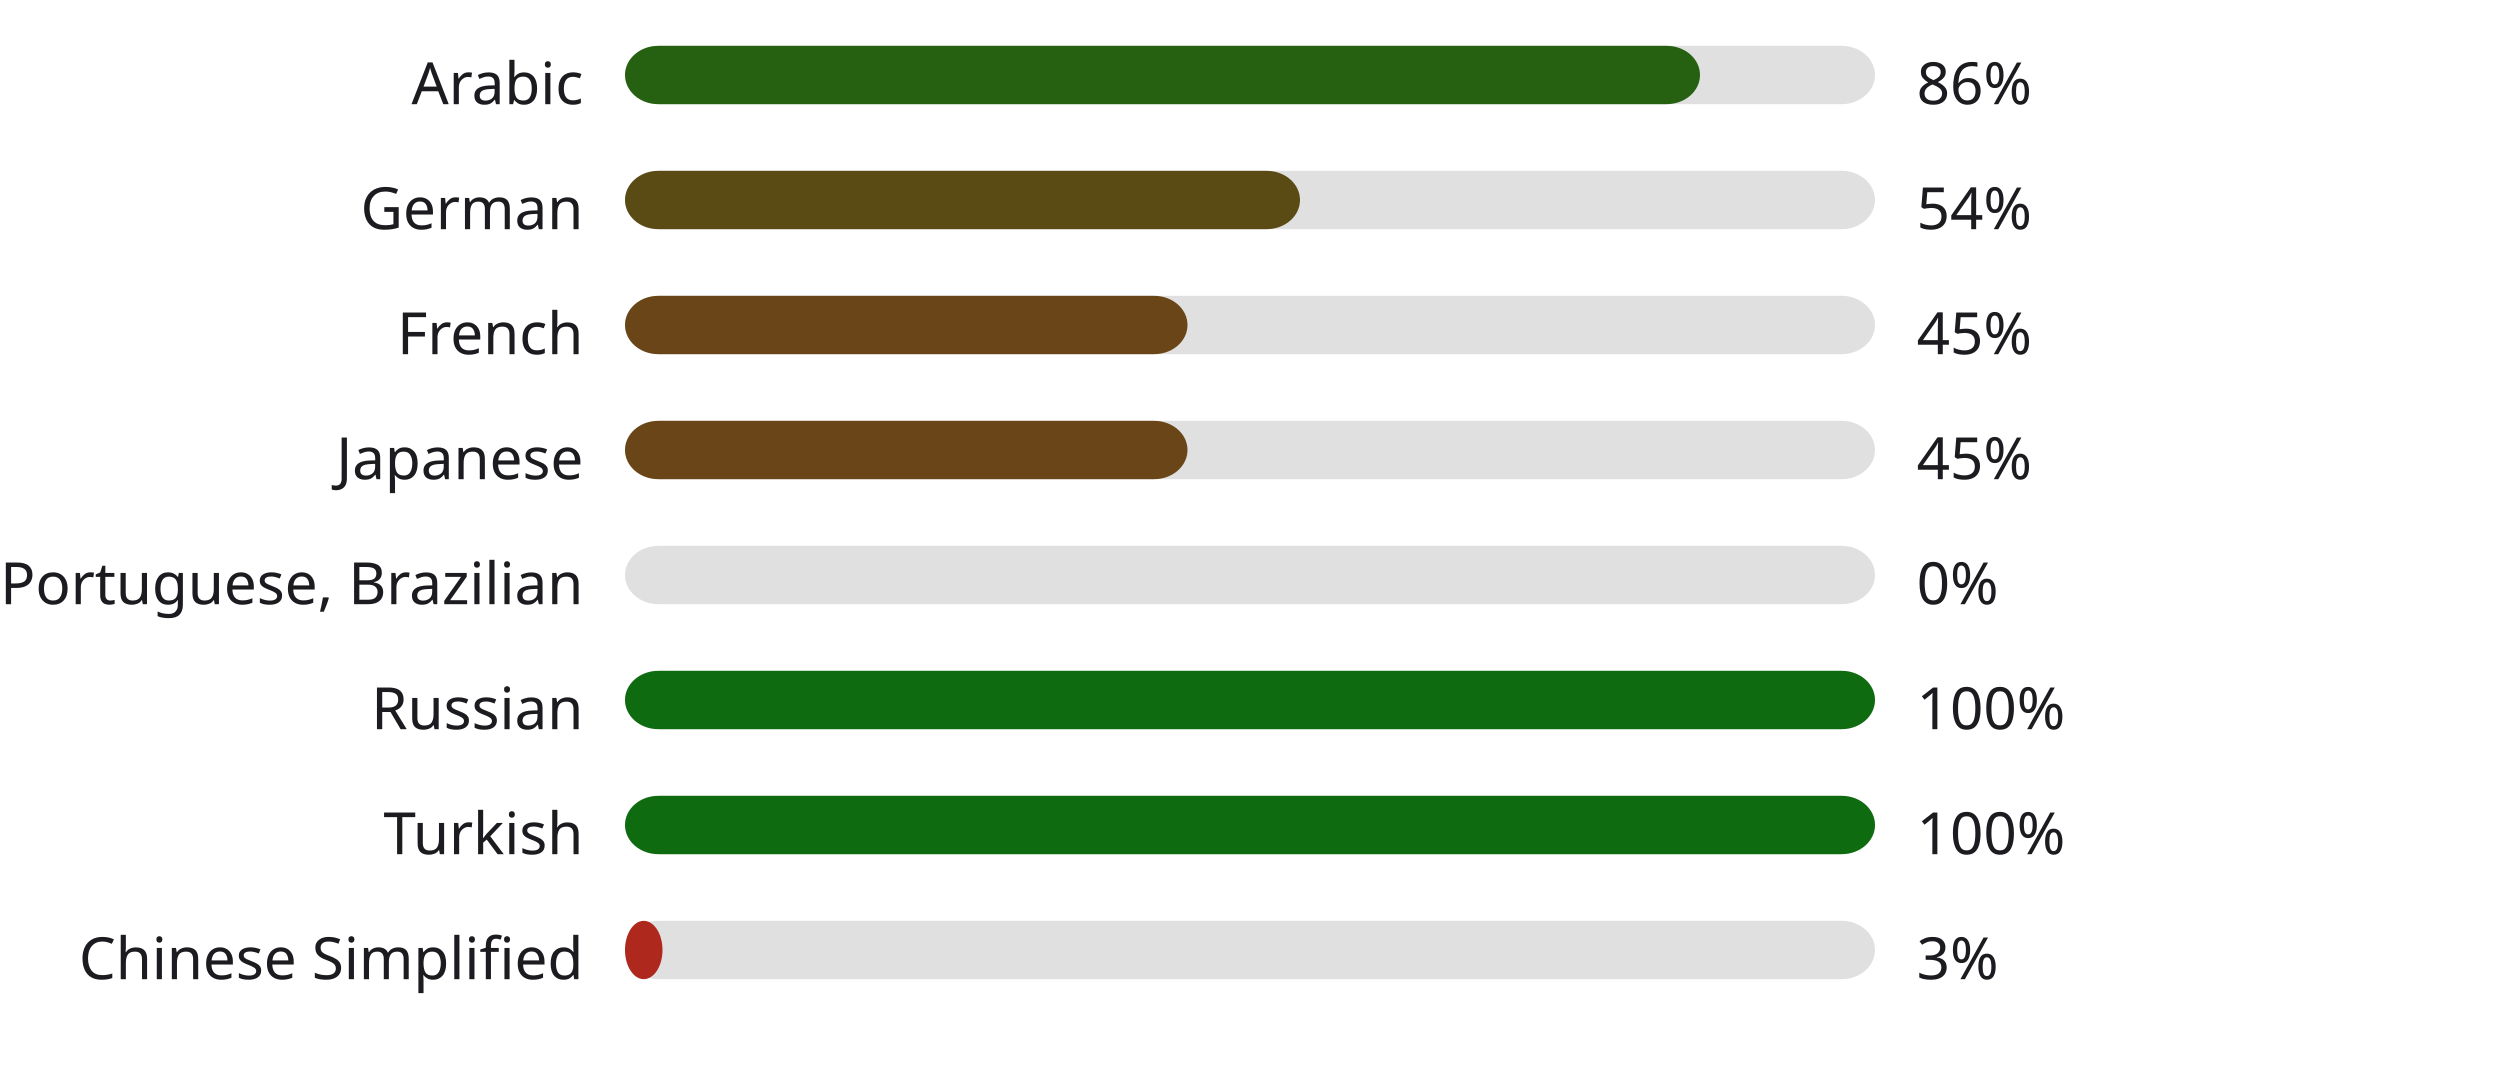
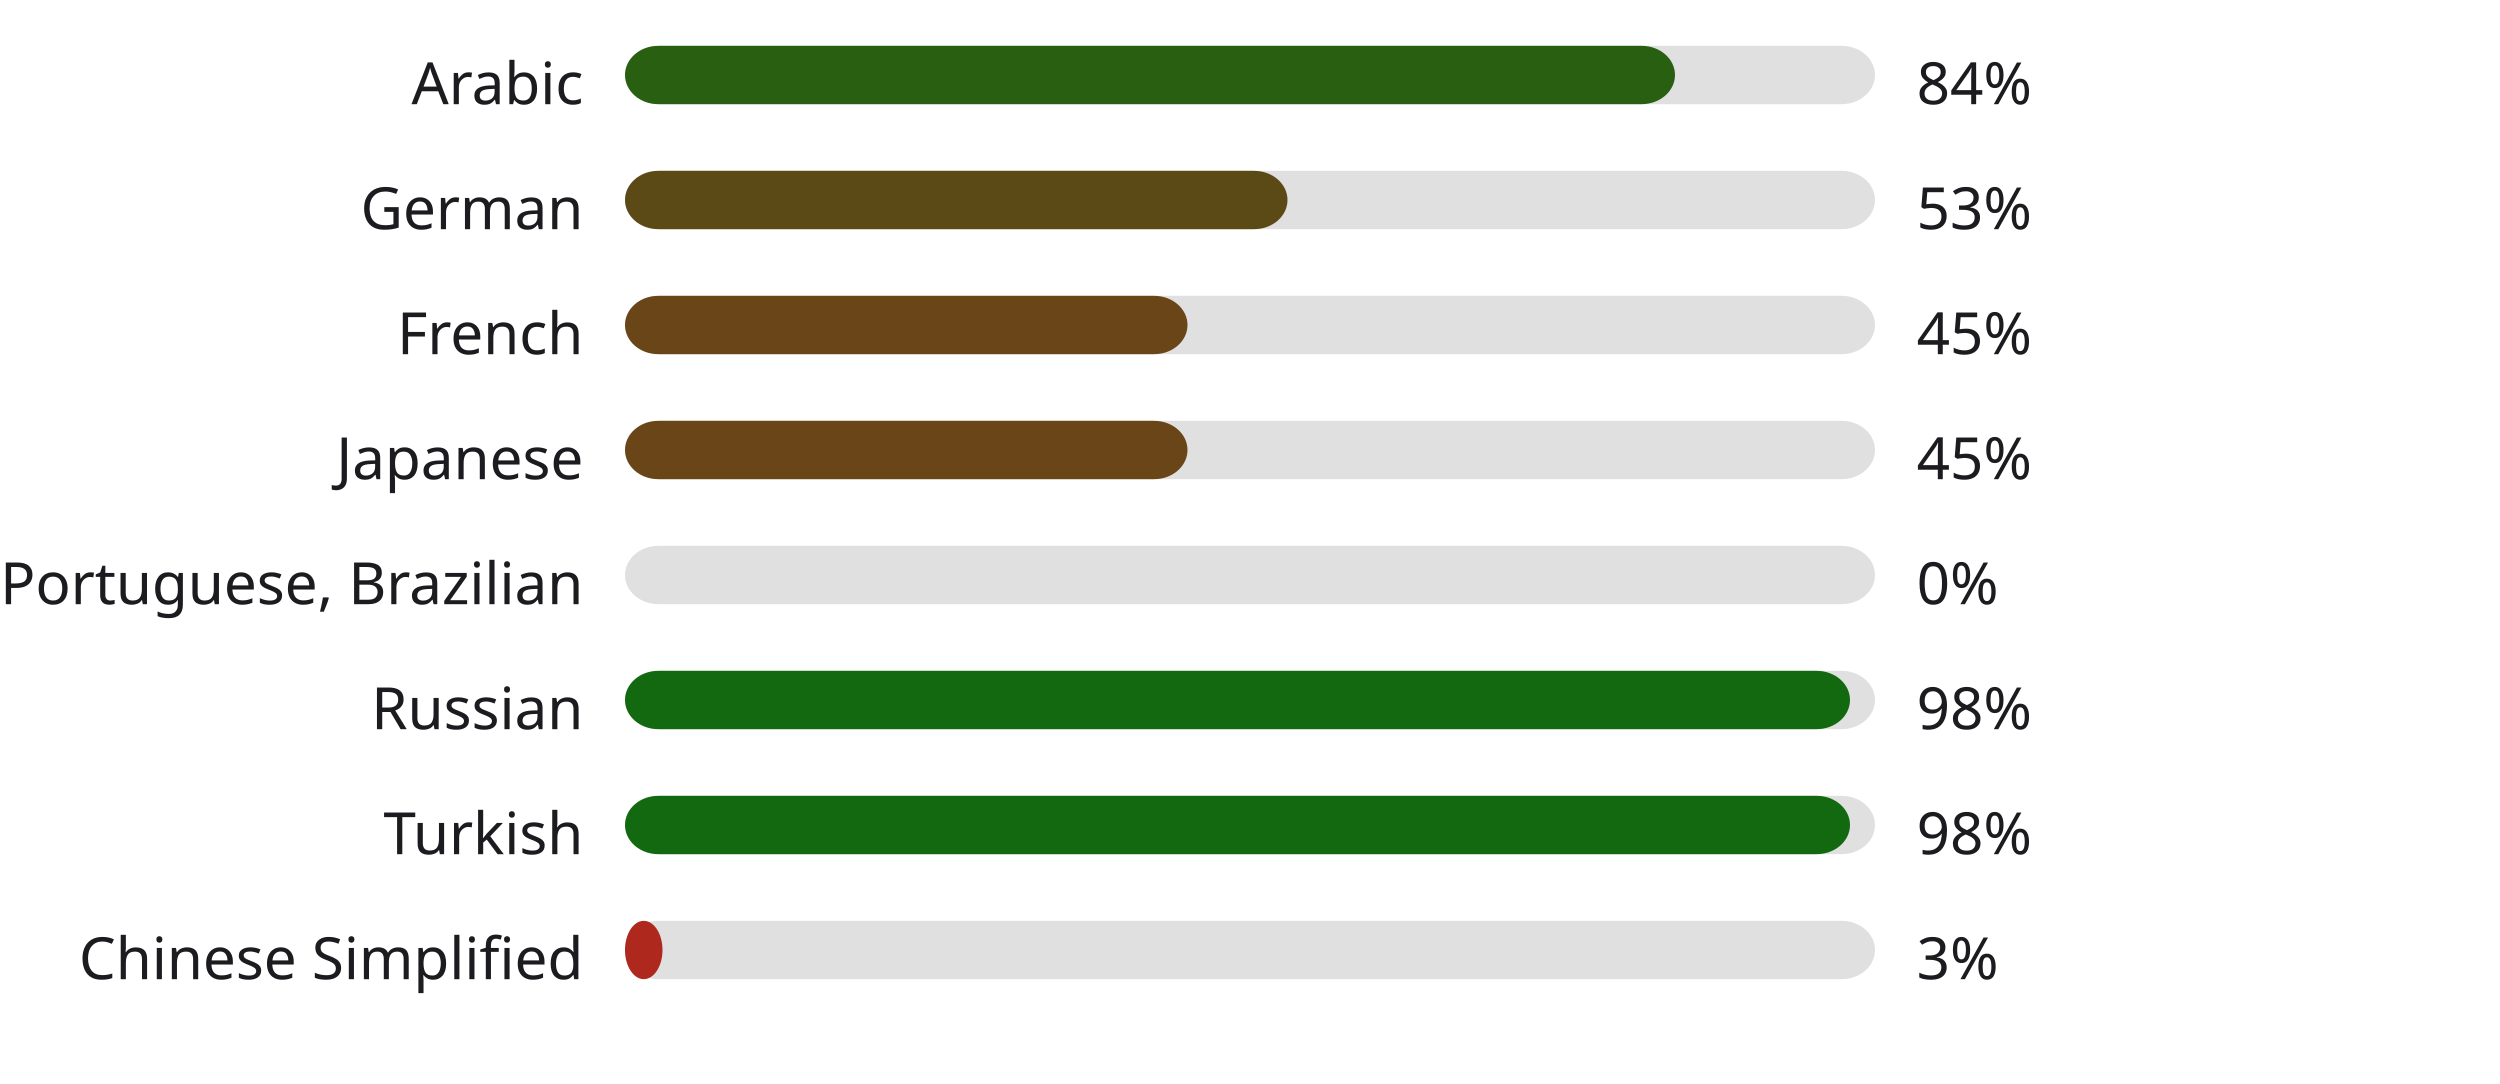
<svg xmlns="http://www.w3.org/2000/svg" width="600" height="260" style="background:#00000000">
  <style>text { font-family: sans-serif; font-size: 14px; fill: #1C1B1F; }</style>
  <text x="140" y="25" text-anchor="end">Arabic</text>
  <rect x="150" y="11" width="300" height="14" fill="#E0E0E0" rx="8" ry="8" />
-   <rect x="150" y="11" width="258" height="14" fill="#256111" rx="8" ry="8" />
-   <text x="460" y="25" text-anchor="start">86%</text>
+   <rect x="150" y="11" width="252" height="14" fill="#295f11" rx="8" ry="8" />
+   <text x="460" y="25" text-anchor="start">84%</text>
  <text x="140" y="55" text-anchor="end">German</text>
  <rect x="150" y="41" width="300" height="14" fill="#E0E0E0" rx="8" ry="8" />
-   <rect x="150" y="41" width="162" height="14" fill="#5a4b15" rx="8" ry="8" />
-   <text x="460" y="55" text-anchor="start">54%</text>
+   <rect x="150" y="41" width="159" height="14" fill="#5c4a16" rx="8" ry="8" />
+   <text x="460" y="55" text-anchor="start">53%</text>
  <text x="140" y="85" text-anchor="end">French</text>
  <rect x="150" y="71" width="300" height="14" fill="#E0E0E0" rx="8" ry="8" />
  <rect x="150" y="71" width="135" height="14" fill="#694517" rx="8" ry="8" />
  <text x="460" y="85" text-anchor="start">45%</text>
  <text x="140" y="115" text-anchor="end">Japanese</text>
  <rect x="150" y="101" width="300" height="14" fill="#E0E0E0" rx="8" ry="8" />
  <rect x="150" y="101" width="135" height="14" fill="#694517" rx="8" ry="8" />
  <text x="460" y="115" text-anchor="start">45%</text>
  <text x="140" y="145" text-anchor="end">Portuguese, Brazilian</text>
  <rect x="150" y="131" width="300" height="14" fill="#E0E0E0" rx="8" ry="8" />
  <rect x="150" y="131" width="0" height="14" fill="#b3261e" rx="8" ry="8" />
  <text x="460" y="145" text-anchor="start">0%</text>
  <text x="140" y="175" text-anchor="end">Russian</text>
  <rect x="150" y="161" width="300" height="14" fill="#E0E0E0" rx="8" ry="8" />
-   <rect x="150" y="161" width="300" height="14" fill="#0f6b0f" rx="8" ry="8" />
-   <text x="460" y="175" text-anchor="start">100%</text>
+   <rect x="150" y="161" width="294" height="14" fill="#12690f" rx="8" ry="8" />
+   <text x="460" y="175" text-anchor="start">98%</text>
  <text x="140" y="205" text-anchor="end">Turkish</text>
  <rect x="150" y="191" width="300" height="14" fill="#E0E0E0" rx="8" ry="8" />
-   <rect x="150" y="191" width="300" height="14" fill="#0f6b0f" rx="8" ry="8" />
-   <text x="460" y="205" text-anchor="start">100%</text>
+   <rect x="150" y="191" width="294" height="14" fill="#12690f" rx="8" ry="8" />
+   <text x="460" y="205" text-anchor="start">98%</text>
  <text x="140" y="235" text-anchor="end">Chinese Simplified</text>
  <rect x="150" y="221" width="300" height="14" fill="#E0E0E0" rx="8" ry="8" />
  <rect x="150" y="221" width="9" height="14" fill="#ae281d" rx="8" ry="8" />
  <text x="460" y="235" text-anchor="start">3%</text>
</svg>
